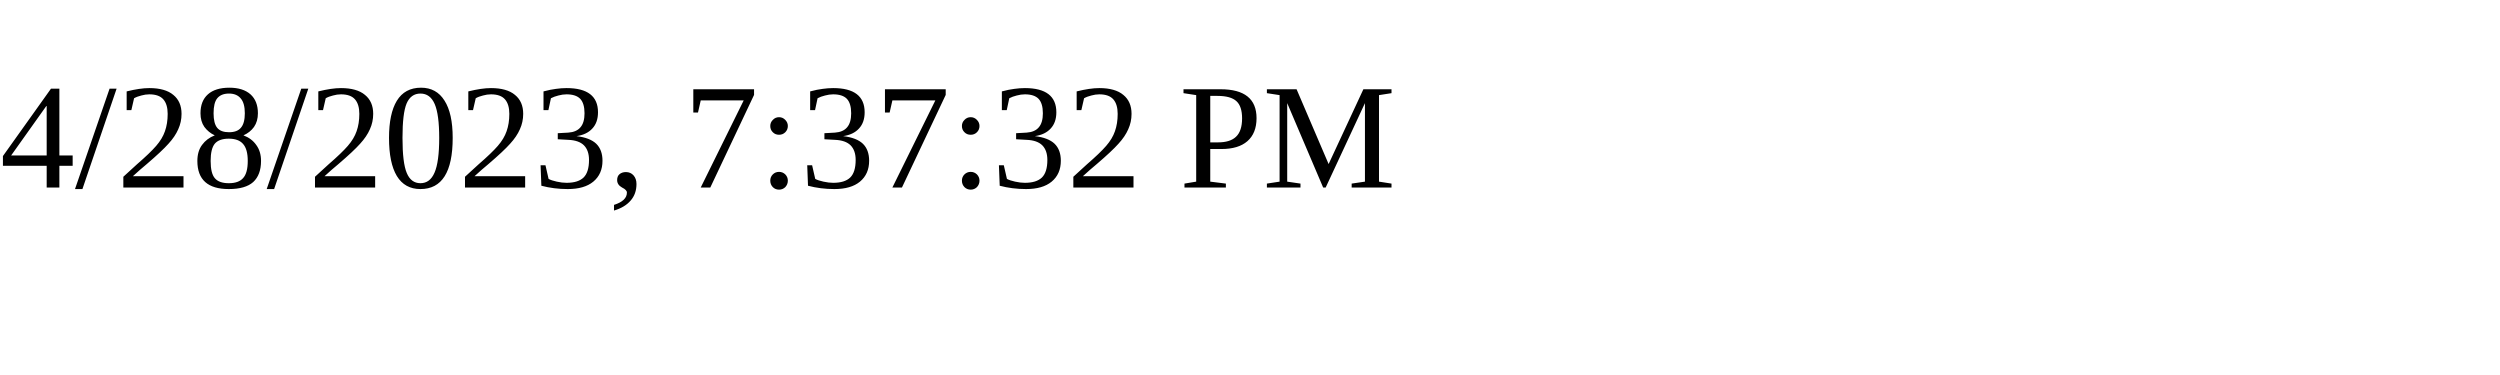
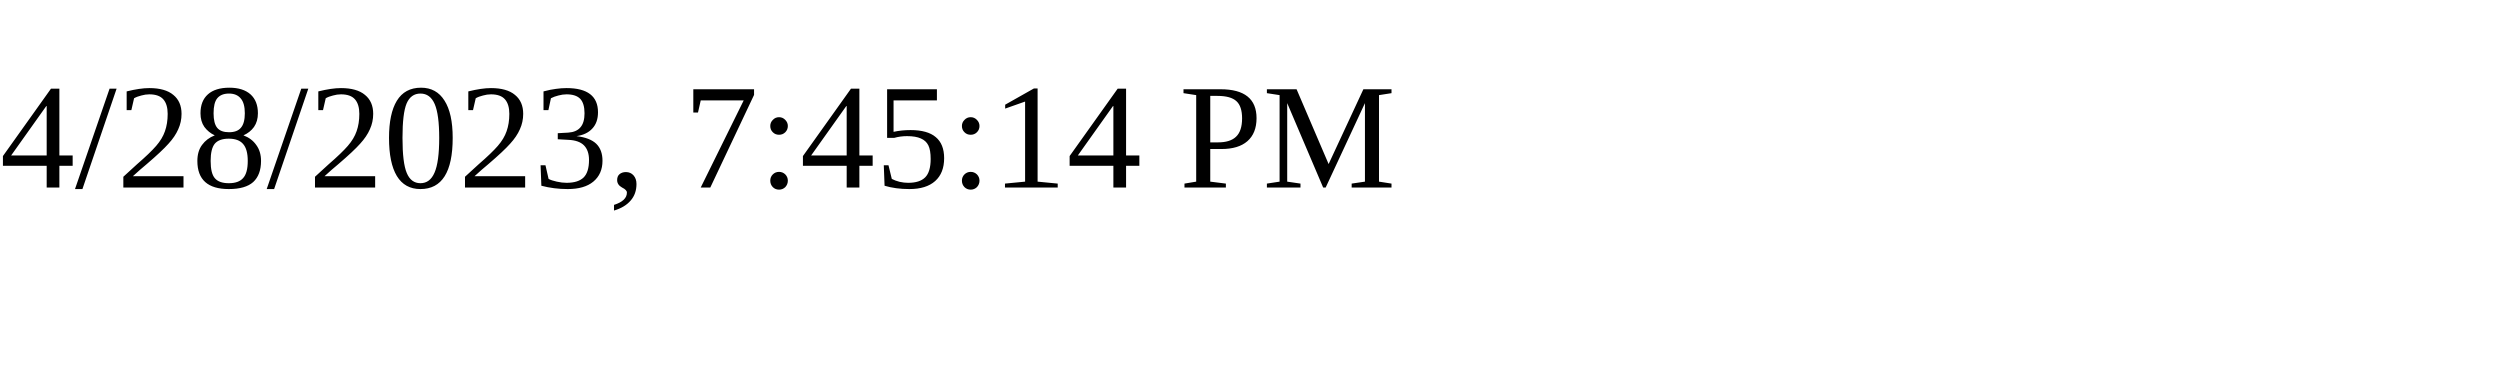
<svg xmlns="http://www.w3.org/2000/svg" height="30" width="200">
-   <text x="0" y="15">4/28/2023, 7:37:32 PM</text>
+   <text x="0" y="15">4/28/2023, 7:45:14 PM</text>
</svg>
